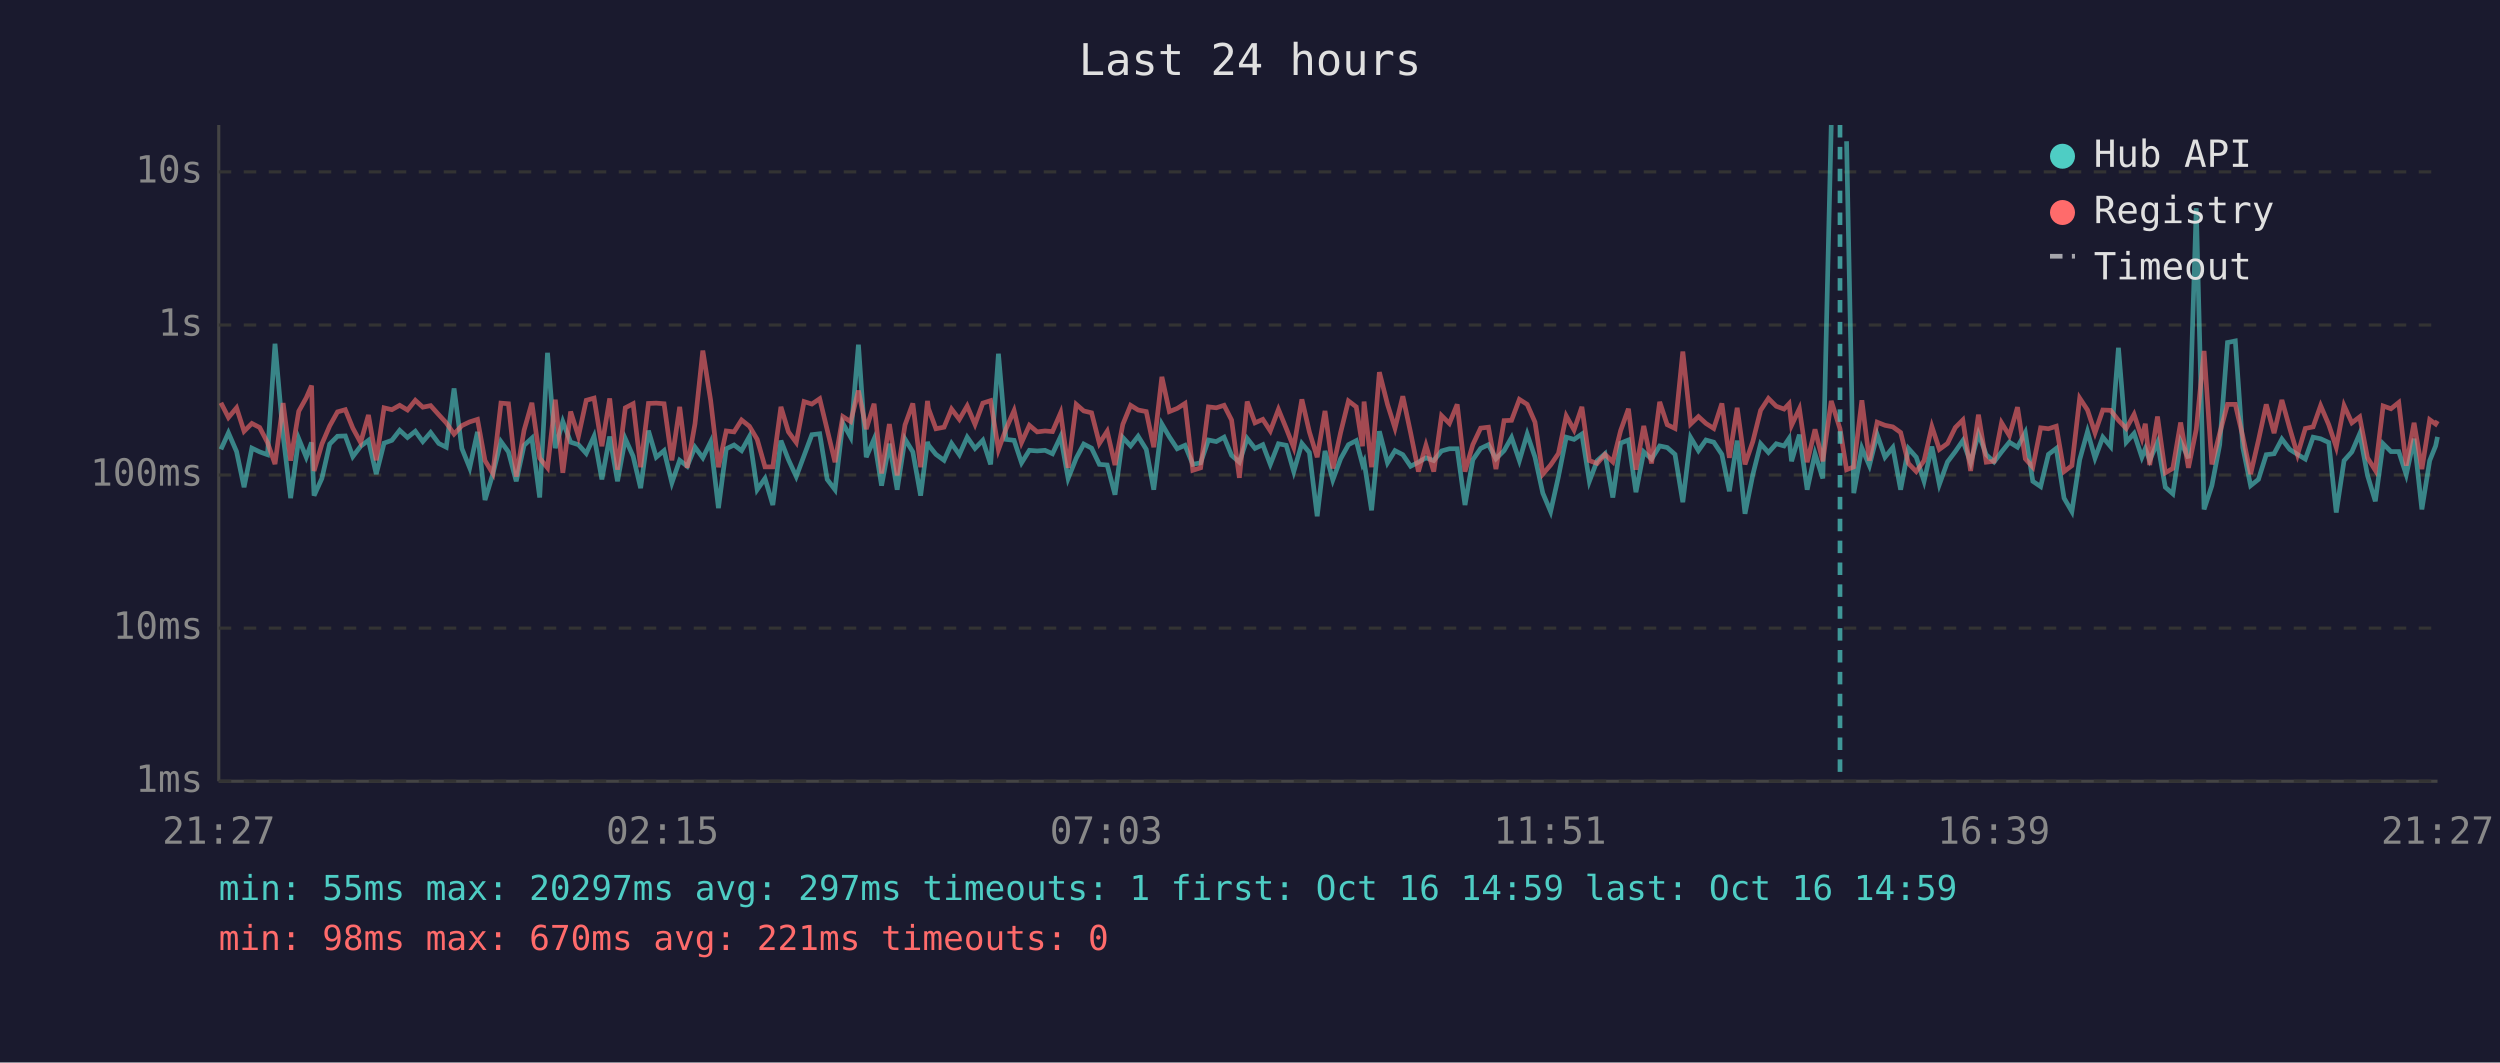
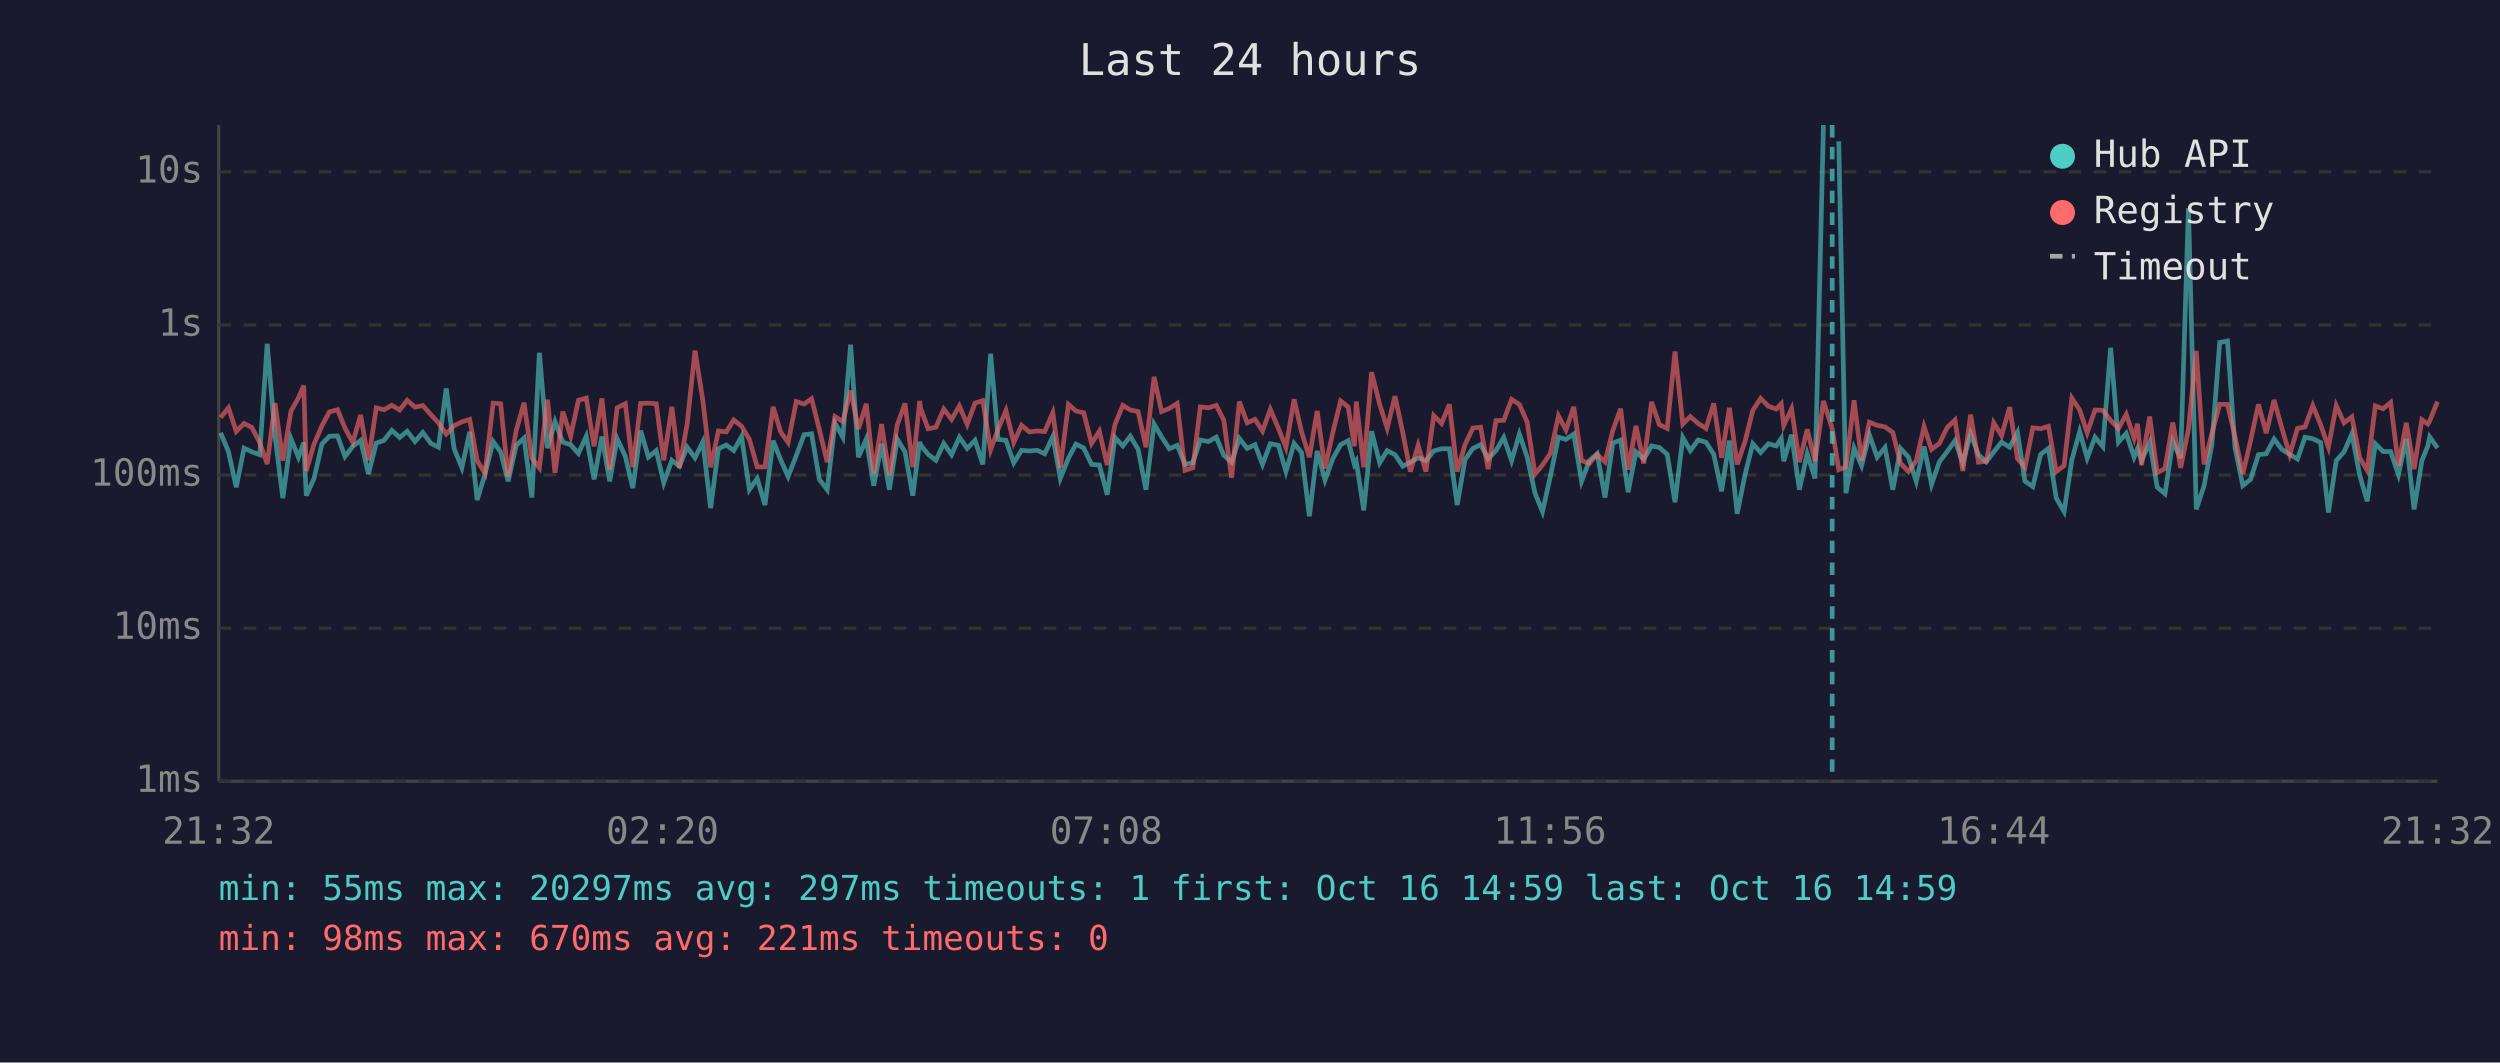
<svg xmlns="http://www.w3.org/2000/svg" viewBox="0 0 800 340" font-family="monospace" font-size="12">
  <rect width="800" height="340" fill="#1a1a2e" />
  <text x="400" y="24" fill="#e0e0e0" font-size="14" text-anchor="middle">Last 24 hours</text>
  <line x1="70" y1="40" x2="70" y2="250" stroke="#444" stroke-width="1" />
  <line x1="70" y1="250" x2="780" y2="250" stroke="#444" stroke-width="1" />
  <line x1="70" y1="250" x2="780" y2="250" stroke="#333" stroke-width="1" stroke-dasharray="4" />
  <text x="65" y="250" fill="#888" text-anchor="end" dominant-baseline="middle">1ms</text>
  <line x1="70" y1="201" x2="780" y2="201" stroke="#333" stroke-width="1" stroke-dasharray="4" />
  <text x="65" y="201" fill="#888" text-anchor="end" dominant-baseline="middle">10ms</text>
  <line x1="70" y1="152" x2="780" y2="152" stroke="#333" stroke-width="1" stroke-dasharray="4" />
  <text x="65" y="152" fill="#888" text-anchor="end" dominant-baseline="middle">100ms</text>
  <line x1="70" y1="104" x2="780" y2="104" stroke="#333" stroke-width="1" stroke-dasharray="4" />
  <text x="65" y="104" fill="#888" text-anchor="end" dominant-baseline="middle">1s</text>
  <line x1="70" y1="55" x2="780" y2="55" stroke="#333" stroke-width="1" stroke-dasharray="4" />
  <text x="65" y="55" fill="#888" text-anchor="end" dominant-baseline="middle">10s</text>
-   <text x="70" y="270" fill="#888" text-anchor="middle">21:27</text>
-   <text x="212" y="270" fill="#888" text-anchor="middle">02:15</text>
-   <text x="354" y="270" fill="#888" text-anchor="middle">07:03</text>
-   <text x="496" y="270" fill="#888" text-anchor="middle">11:51</text>
-   <text x="638" y="270" fill="#888" text-anchor="middle">16:39</text>
-   <text x="780" y="270" fill="#888" text-anchor="middle">21:27</text>
-   <polyline points="70.7,143.8 73.1,138.5 75.7,144.5 78.1,155.9 80.6,143.4 83.1,144.6 85.6,145.5 88.0,110.0 90.6,139.4 93.0,159.4 95.6,140.4 98.0,146.3 99.7,141.6 100.5,158.6 103.0,153.1 105.5,142.1 108.0,139.6 110.5,139.5 112.9,146.1 115.4,142.8 117.9,140.9 120.4,151.7 122.9,141.8 125.4,140.9 127.9,137.7 130.4,140.0 132.9,138.0 135.3,141.3 137.8,138.4 140.4,141.9 142.8,143.1 145.3,124.3 147.8,143.5 150.3,149.7 152.8,138.2 155.2,160.0 157.7,151.7 160.3,141.3 162.7,144.6 165.2,154.0 167.7,142.5 170.2,140.2 172.7,159.2 175.2,112.9 177.7,143.4 180.1,134.9 182.6,141.5 185.1,142.3 187.6,145.1 190.1,139.6 192.6,153.4 195.1,139.7 197.6,154.0 200.1,140.4 202.6,146.0 205.0,156.2 207.5,137.8 210.0,146.3 212.5,144.2 215.0,154.5 217.5,147.3 219.9,149.2 222.4,143.1 224.9,146.5 227.4,141.4 229.9,162.6 232.4,143.6 234.9,142.4 237.3,144.2 239.8,139.7 242.3,156.7 244.8,153.1 247.3,161.6 249.9,141.0 252.3,147.1 254.8,152.5 257.3,145.8 259.8,139.1 262.3,138.8 264.7,153.4 267.2,156.7 269.7,135.4 272.2,139.9 274.7,110.3 277.2,146.3 279.7,140.5 282.1,155.4 284.6,142.0 287.1,156.7 289.6,140.5 292.1,144.6 294.6,158.6 296.8,141.4 297.1,142.4 299.5,145.4 302.1,147.3 304.5,141.9 307.0,145.5 309.5,139.9 312.0,143.5 314.5,140.9 317.0,148.6 319.5,113.2 321.9,140.6 324.5,140.9 326.9,148.1 329.4,144.1 331.9,144.3 334.4,144.1 336.8,145.2 339.4,139.7 341.8,153.1 344.4,146.6 346.8,142.1 349.3,143.4 351.8,148.6 354.3,148.8 356.8,158.3 359.3,140.0 361.8,142.7 364.2,139.6 366.8,143.8 369.2,156.7 371.8,135.7 374.2,139.8 376.7,143.6 379.2,142.5 381.7,148.6 384.2,148.1 386.7,140.8 389.2,141.3 391.7,139.9 394.1,145.7 396.6,147.9 399.1,140.3 401.6,143.5 404.1,142.3 406.5,148.6 409.1,142.0 411.6,142.5 414.0,150.9 416.6,141.9 419.0,144.8 421.5,165.2 424.0,144.3 426.5,153.6 429.0,146.8 431.5,142.3 434.0,141.0 436.0,148.6 436.5,147.6 438.9,163.3 441.4,138.0 444.0,148.1 446.4,144.2 448.9,145.5 451.4,149.2 453.9,147.9 456.3,146.5 458.8,147.4 461.3,144.3 463.8,143.6 466.3,143.6 468.8,161.6 471.3,147.1 473.8,143.5 476.3,142.3 478.7,146.8 481.3,144.2 483.7,140.0 486.2,147.4 488.7,138.9 491.2,146.3 493.7,157.8 496.2,163.7 498.7,152.5 501.2,139.9 503.7,140.6 506.2,138.9 508.6,154.0 511.1,147.4 513.6,145.2 516.1,159.2 518.6,141.8 521.1,140.8 523.5,157.5 526.0,144.6 528.5,146.9 531.1,142.7 533.5,143.2 536.0,145.4 538.5,160.7 541.0,140.0 543.5,144.2 545.9,140.8 548.4,141.5 551.0,145.4 553.4,157.2 555.9,141.0 558.4,164.4 560.9,151.9 563.4,142.0 565.9,144.8 568.4,142.0 570.9,142.7 572.5,140.3 573.3,147.6 575.8,139.1 578.3,156.7 580.8,145.2 583.3,153.1 586.0,40.0" fill="none" stroke="#4ecdc4" stroke-width="1.5" opacity="0.6" />
-   <polyline points="590.9,45.2 593.2,157.8 595.8,143.4 598.2,149.0 600.7,139.1 603.2,146.3 605.7,143.2 608.2,156.7 610.7,143.5 613.2,146.3 615.7,154.0 618.2,142.9 620.6,155.0 623.2,147.8 625.7,144.5 628.1,141.0 630.6,148.1 633.1,138.8 635.6,145.5 638.1,147.8 640.5,144.6 643.0,141.5 645.6,143.1 648.1,138.4 650.5,154.0 653.0,155.7 655.5,145.4 658.0,143.5 660.5,159.4 663.0,163.7 665.5,147.1 668.0,138.1 670.4,146.6 672.9,139.9 675.4,142.9 677.9,111.3 680.4,141.5 682.9,138.7 685.4,146.3 686.5,143.6 687.9,147.3 690.4,141.6 692.9,155.9 695.3,158.0 697.8,141.3 700.3,146.6 702.8,66.6 705.3,163.0 707.8,155.4 710.3,142.3 712.8,109.6 715.3,109.1 717.7,143.2 720.2,155.4 722.7,153.4 725.2,145.5 727.7,145.2 730.2,140.5 732.7,143.8 735.2,145.4 737.7,146.9 740.2,139.9 742.6,140.4 745.2,141.6 747.6,164.0 750.1,147.4 752.6,144.6 755.1,138.8 757.6,152.1 760.1,160.4 762.6,142.0 765.1,144.5 767.6,144.5 770.0,151.9 772.5,140.4 775.0,163.0 777.5,147.4 779.4,142.7 780.0,139.8" fill="none" stroke="#4ecdc4" stroke-width="1.5" opacity="0.6" />
-   <polyline points="70.7,128.9 73.1,133.6 75.7,130.5 78.1,138.0 80.6,135.5 83.1,136.8 85.6,141.6 88.0,148.5 90.6,129.0 93.0,147.4 95.6,131.6 98.0,127.3 99.7,123.4 100.5,150.7 103.0,142.1 105.5,136.3 108.0,131.8 110.5,131.1 112.9,137.0 115.4,141.6 117.9,132.8 120.4,147.3 122.9,130.5 125.4,131.1 127.9,129.7 130.4,131.2 132.9,128.1 135.3,130.3 137.8,129.8 140.4,132.7 142.8,135.3 145.3,138.9 147.8,136.2 150.3,135.0 152.8,134.2 155.2,147.4 157.7,151.5 160.3,129.0 162.7,129.2 165.2,152.5 167.7,137.7 170.2,128.9 172.7,146.6 175.2,149.7 177.7,127.9 180.1,151.3 182.6,131.7 185.1,139.6 187.6,128.1 190.1,127.4 192.6,142.8 195.1,127.5 197.6,150.3 200.1,130.5 202.6,129.2 205.0,149.5 207.5,129.1 210.0,129.0 212.5,129.2 215.0,147.3 217.5,130.2 219.9,149.7 222.4,135.6 224.9,112.2 227.4,128.1 229.9,149.5 232.4,137.9 234.9,138.2 237.3,134.4 239.8,136.4 242.3,140.6 244.8,149.4 247.3,149.4 249.9,130.2 252.3,138.2 254.8,141.6 257.3,128.5 259.8,129.3 262.3,127.6 264.7,137.5 267.2,147.9 269.7,133.3 272.2,134.9 274.7,125.0 277.2,137.3 279.7,129.2 282.1,151.5 284.6,135.7 287.1,152.1 289.6,136.0 292.1,129.1 294.6,149.5 296.8,128.3 297.1,130.7 299.5,137.2 302.1,136.7 304.5,130.9 307.0,134.2 309.5,129.9 312.0,135.8 314.5,129.0 317.0,128.2 319.5,143.9 321.9,137.3 324.5,131.4 326.9,141.6 329.4,136.1 331.9,138.2 334.4,137.9 336.8,138.1 339.4,132.1 341.8,149.7 344.4,129.4 346.8,131.5 349.3,132.1 351.8,141.9 354.3,138.0 356.8,148.8 359.3,135.8 361.8,129.7 364.2,131.2 366.8,131.7 369.2,143.1 371.8,120.6 374.2,131.7 376.7,130.7 379.2,129.1 381.7,150.5 384.2,149.7 386.7,130.2 389.2,130.5 391.7,129.7 394.1,134.4 396.6,152.9 399.1,128.5 401.6,135.3 404.1,134.2 406.5,137.9 409.1,131.0 411.6,137.1 414.0,143.2 416.6,127.8 419.0,138.2 421.5,146.3 424.0,131.5 426.5,149.9 429.0,138.4 431.5,128.3 434.0,130.2 436.0,142.8 436.5,128.5 438.9,149.5 441.4,119.1 444.0,129.4 446.4,137.0 448.9,126.8 451.4,138.5 453.9,150.9 456.3,142.5 458.8,150.9 461.3,133.0 463.8,135.5 466.3,129.4 468.8,150.9 471.3,142.3 473.8,137.0 476.3,136.7 478.7,150.1 481.3,134.6 483.7,134.5 486.2,127.8 488.7,129.4 491.2,135.1 493.7,151.7 496.2,148.8 498.7,145.1 501.2,133.1 503.7,137.6 506.2,130.2 508.6,147.4 511.1,148.3 513.6,145.4 516.1,147.8 518.6,137.8 521.1,130.8 523.5,150.3 526.0,136.3 528.5,148.3 531.1,128.6 533.5,135.9 536.0,137.1 538.5,112.5 541.0,135.7 543.5,133.3 545.9,135.5 548.4,137.1 551.0,129.1 553.4,146.5 555.9,130.5 558.4,148.6 560.9,141.3 563.4,131.3 565.9,127.5 568.4,130.0 570.9,130.9 572.5,129.2 573.3,136.1 575.8,130.8 578.3,147.9 580.8,137.4 583.3,147.6 586.0,128.3 588.8,137.2 590.9,150.3 593.2,149.4 595.8,128.1 598.2,147.4 600.7,135.1 603.2,136.1 605.7,136.6 608.2,138.4 610.7,148.3 613.2,150.9 615.7,147.4 618.2,136.5 620.6,143.8 623.2,141.9 625.7,136.8 628.1,134.4 630.6,150.7 633.1,132.7 635.6,147.9 638.1,147.6 640.5,135.3 643.0,139.4 645.6,130.3 648.1,146.8 650.5,149.5 653.0,136.9 655.5,137.2 658.0,136.4 660.5,150.9 663.0,149.0 665.5,127.4 668.0,131.2 670.4,138.5 672.9,131.2 675.4,131.3 677.9,134.5 680.4,137.1 682.9,132.6 685.4,140.2 686.5,135.6 687.9,148.8 690.4,133.3 692.9,151.3 695.3,149.9 697.8,135.2 700.3,149.7 702.8,137.4 705.3,112.3 707.8,148.6 710.3,138.7 712.8,129.4 715.3,129.4 717.7,139.7 720.2,151.7 722.7,140.9 725.2,129.4 727.7,138.6 730.2,128.0 732.7,137.0 735.2,145.5 737.7,137.1 740.2,136.6 742.6,129.8 745.2,135.9 747.6,143.1 750.1,129.8 752.6,135.3 755.1,133.4 757.6,146.5 760.1,150.5 762.6,129.9 765.1,130.8 767.6,128.8 770.0,149.0 772.5,135.3 775.0,150.1 777.5,134.3 779.4,135.7 780.0,134.7" fill="none" stroke="#ff6b6b" stroke-width="1.5" opacity="0.6" />
-   <line x1="588.8" y1="40" x2="588.8" y2="250" stroke="#4ecdc4" stroke-width="1.5" stroke-dasharray="4,3" opacity="0.7" />
+   <text x="70" y="270" fill="#888" text-anchor="middle">21:32</text>
+   <text x="212" y="270" fill="#888" text-anchor="middle">02:20</text>
+   <text x="354" y="270" fill="#888" text-anchor="middle">07:08</text>
+   <text x="496" y="270" fill="#888" text-anchor="middle">11:56</text>
+   <text x="638" y="270" fill="#888" text-anchor="middle">16:44</text>
+   <text x="780" y="270" fill="#888" text-anchor="middle">21:32</text>
+   <polyline points="70.6,138.5 73.1,144.5 75.6,155.9 78.1,143.4 80.6,144.6 83.1,145.5 85.5,110.0 88.0,139.4 90.5,159.4 93.1,140.4 95.5,146.3 97.2,141.6 98.0,158.6 100.5,153.1 103.0,142.1 105.4,139.6 108.0,139.5 110.4,146.1 112.9,142.8 115.4,140.9 117.9,151.7 120.4,141.8 122.9,140.9 125.4,137.7 127.9,140.0 130.3,138.0 132.8,141.3 135.3,138.4 137.9,141.9 140.3,143.1 142.8,124.3 145.3,143.5 147.8,149.7 150.3,138.2 152.7,160.0 155.2,151.7 157.8,141.3 160.2,144.6 162.6,154.0 165.2,142.5 167.7,140.2 170.2,159.2 172.6,112.9 175.2,143.4 177.6,134.9 180.1,141.5 182.6,142.3 185.1,145.1 187.6,139.6 190.1,153.4 192.6,139.7 195.1,154.0 197.5,140.4 200.1,146.0 202.5,156.2 205.0,137.8 207.5,146.3 210.0,144.2 212.4,154.5 215.0,147.3 217.4,149.2 219.9,143.1 222.4,146.5 224.9,141.4 227.4,162.6 229.9,143.6 232.4,142.4 234.8,144.2 237.3,139.7 239.8,156.7 242.3,153.1 244.8,161.6 247.4,141.0 249.8,147.1 252.2,152.5 254.8,145.8 257.3,139.1 259.7,138.8 262.2,153.4 264.7,156.7 267.2,135.4 269.7,139.9 272.2,110.3 274.7,146.3 277.2,140.5 279.6,155.4 282.1,142.0 284.6,156.7 287.1,140.5 289.6,144.6 292.1,158.6 294.3,141.4 294.6,142.4 297.0,145.4 299.5,147.3 302.0,141.9 304.5,145.5 307.0,139.9 309.5,143.5 312.0,140.9 314.5,148.6 317.0,113.2 319.4,140.6 321.9,140.9 324.4,148.1 326.9,144.1 329.4,144.3 331.9,144.1 334.3,145.2 336.9,139.7 339.3,153.1 341.9,146.6 344.3,142.1 346.8,143.4 349.3,148.6 351.8,148.8 354.3,158.3 356.8,140.0 359.3,142.7 361.7,139.6 364.2,143.8 366.7,156.7 369.3,135.7 371.7,139.8 374.2,143.6 376.7,142.5 379.2,148.6 381.7,148.1 384.1,140.8 386.7,141.3 389.2,139.9 391.6,145.7 394.1,147.9 396.6,140.3 399.1,143.5 401.6,142.3 404.0,148.6 406.5,142.0 409.1,142.5 411.5,150.9 414.1,141.9 416.5,144.8 419.0,165.2 421.5,144.3 424.0,153.6 426.5,146.8 429.0,142.3 431.4,141.0 433.4,148.6 434.0,147.6 436.4,163.3 438.9,138.0 441.5,148.1 443.9,144.2 446.4,145.5 448.9,149.2 451.3,147.9 453.8,146.5 456.3,147.4 458.8,144.3 461.3,143.6 463.8,143.6 466.3,161.6 468.8,147.1 471.3,143.5 473.8,142.3 476.2,146.8 478.7,144.2 481.2,140.0 483.7,147.4 486.2,138.9 488.7,146.3 491.2,157.8 493.6,163.7 496.1,152.5 498.7,139.9 501.1,140.6 503.6,138.9 506.1,154.0 508.6,147.4 511.1,145.2 513.6,159.2 516.1,141.8 518.6,140.8 521.0,157.5 523.5,144.6 526.0,146.9 528.5,142.7 531.0,143.2 533.5,145.4 536.0,160.7 538.5,140.0 540.9,144.2 543.4,140.8 545.9,141.5 548.4,145.4 550.9,157.2 553.4,141.0 555.9,164.4 558.4,151.9 560.9,142.0 563.4,144.8 565.9,142.0 568.4,142.7 570.0,140.3 570.8,147.6 573.3,139.1 575.8,156.7 578.3,145.2 580.8,153.1 583.5,40.0" fill="none" stroke="#4ecdc4" stroke-width="1.5" opacity="0.6" />
+   <polyline points="588.4,45.2 590.7,157.8 593.3,143.4 595.7,149.0 598.2,139.1 600.7,146.3 603.2,143.2 605.7,156.7 608.2,143.5 610.7,146.3 613.2,154.0 615.7,142.9 618.1,155.0 620.6,147.8 623.1,144.5 625.6,141.0 628.1,148.1 630.6,138.8 633.1,145.5 635.6,147.8 638.0,144.6 640.5,141.5 643.1,143.1 645.6,138.4 648.0,154.0 650.5,155.7 653.0,145.4 655.5,143.5 658.0,159.4 660.5,163.7 663.0,147.1 665.5,138.1 667.9,146.6 670.4,139.9 672.9,142.9 675.4,111.3 677.9,141.5 680.4,138.7 682.9,146.3 684.0,143.6 685.3,147.3 687.9,141.6 690.3,155.9 692.8,158.0 695.3,141.3 697.8,146.6 700.3,66.6 702.8,163.0 705.3,155.4 707.8,142.3 710.3,109.6 712.8,109.1 715.2,143.2 717.7,155.4 720.2,153.4 722.7,145.5 725.2,145.2 727.7,140.5 730.2,143.8 732.7,145.4 735.2,146.9 737.6,139.9 740.1,140.4 742.6,141.6 745.1,164.0 747.6,147.4 750.1,144.6 752.6,138.8 755.1,152.1 757.5,160.4 760.1,142.0 762.6,144.5 765.0,144.5 767.5,151.9 770.0,140.4 772.5,163.0 775.0,147.4 776.9,142.7 777.5,139.8 780.0,143.4" fill="none" stroke="#4ecdc4" stroke-width="1.5" opacity="0.6" />
+   <polyline points="70.6,133.6 73.1,130.5 75.6,138.0 78.1,135.5 80.6,136.8 83.1,141.6 85.5,148.5 88.0,129.0 90.5,147.4 93.1,131.6 95.5,127.3 97.2,123.4 98.0,150.7 100.5,142.1 103.0,136.3 105.4,131.8 108.0,131.1 110.4,137.0 112.9,141.6 115.4,132.8 117.9,147.3 120.4,130.5 122.9,131.1 125.4,129.7 127.9,131.2 130.3,128.1 132.8,130.3 135.3,129.8 137.9,132.7 140.3,135.3 142.8,138.9 145.3,136.2 147.8,135.0 150.3,134.2 152.7,147.4 155.2,151.5 157.8,129.0 160.2,129.2 162.6,152.5 165.2,137.7 167.7,128.9 170.2,146.6 172.6,149.7 175.2,127.9 177.6,151.3 180.1,131.7 182.6,139.6 185.1,128.1 187.6,127.4 190.1,142.8 192.6,127.5 195.1,150.3 197.5,130.5 200.1,129.2 202.5,149.5 205.0,129.1 207.5,129.0 210.0,129.2 212.4,147.3 215.0,130.2 217.4,149.7 219.9,135.6 222.4,112.2 224.9,128.1 227.4,149.5 229.9,137.9 232.4,138.2 234.8,134.4 237.3,136.4 239.8,140.6 242.3,149.4 244.8,149.4 247.4,130.2 249.8,138.2 252.2,141.6 254.8,128.5 257.3,129.3 259.7,127.6 262.2,137.5 264.7,147.9 267.2,133.3 269.7,134.9 272.2,125.0 274.7,137.3 277.2,129.2 279.6,151.5 282.1,135.7 284.6,152.1 287.1,136.0 289.6,129.1 292.1,149.5 294.3,128.3 294.6,130.7 297.0,137.2 299.5,136.7 302.0,130.9 304.5,134.2 307.0,129.9 309.5,135.8 312.0,129.0 314.5,128.2 317.0,143.9 319.4,137.3 321.9,131.4 324.4,141.6 326.9,136.1 329.4,138.2 331.9,137.9 334.3,138.1 336.9,132.1 339.3,149.7 341.9,129.4 344.3,131.5 346.8,132.1 349.3,141.9 351.8,138.0 354.3,148.8 356.8,135.8 359.3,129.7 361.7,131.2 364.2,131.7 366.7,143.1 369.3,120.6 371.7,131.7 374.2,130.7 376.7,129.1 379.2,150.5 381.7,149.7 384.1,130.2 386.7,130.5 389.2,129.7 391.6,134.4 394.1,152.9 396.6,128.5 399.1,135.3 401.6,134.2 404.0,137.9 406.5,131.0 409.1,137.1 411.5,143.2 414.1,127.8 416.5,138.2 419.0,146.3 421.5,131.5 424.0,149.9 426.5,138.4 429.0,128.3 431.4,130.2 433.4,142.8 434.0,128.5 436.4,149.5 438.9,119.1 441.5,129.4 443.9,137.0 446.4,126.8 448.9,138.5 451.3,150.9 453.8,142.5 456.3,150.9 458.8,133.0 461.3,135.5 463.8,129.4 466.3,150.9 468.8,142.3 471.3,137.0 473.8,136.7 476.2,150.1 478.7,134.6 481.2,134.5 483.7,127.8 486.2,129.4 488.7,135.1 491.2,151.7 493.6,148.8 496.1,145.1 498.7,133.1 501.1,137.6 503.6,130.2 506.1,147.4 508.6,148.3 511.1,145.4 513.6,147.8 516.1,137.8 518.6,130.8 521.0,150.3 523.5,136.3 526.0,148.3 528.5,128.6 531.0,135.9 533.5,137.1 536.0,112.5 538.5,135.7 540.9,133.3 543.4,135.5 545.9,137.1 548.4,129.1 550.9,146.5 553.4,130.5 555.9,148.6 558.4,141.3 560.9,131.3 563.4,127.5 565.9,130.0 568.4,130.9 570.0,129.2 570.8,136.1 573.3,130.8 575.8,147.9 578.3,137.4 580.8,147.6 583.5,128.3 586.3,137.2 588.4,150.3 590.7,149.4 593.3,128.1 595.7,147.4 598.2,135.1 600.7,136.1 603.2,136.6 605.7,138.4 608.2,148.3 610.7,150.9 613.2,147.4 615.7,136.5 618.1,143.8 620.6,141.9 623.1,136.8 625.6,134.4 628.1,150.7 630.6,132.7 633.1,147.9 635.6,147.6 638.0,135.3 640.5,139.4 643.1,130.3 645.6,146.8 648.0,149.5 650.5,136.9 653.0,137.2 655.5,136.4 658.0,150.9 660.5,149.0 663.0,127.4 665.5,131.2 667.9,138.5 670.4,131.2 672.9,131.3 675.4,134.5 677.9,137.1 680.4,132.6 682.9,140.2 684.0,135.6 685.3,148.8 687.9,133.3 690.3,151.3 692.8,149.9 695.3,135.2 697.8,149.7 700.3,137.4 702.8,112.3 705.3,148.6 707.8,138.7 710.3,129.4 712.8,129.4 715.2,139.7 717.7,151.7 720.2,140.9 722.7,129.4 725.2,138.6 727.7,128.0 730.2,137.0 732.7,145.5 735.2,137.1 737.6,136.6 740.1,129.8 742.6,135.9 745.1,143.1 747.6,129.8 750.1,135.3 752.6,133.4 755.1,146.5 757.5,150.5 760.1,129.9 762.6,130.8 765.0,128.8 767.5,149.0 770.0,135.3 772.5,150.1 775.0,134.3 776.9,135.7 777.5,134.7 780.0,128.5" fill="none" stroke="#ff6b6b" stroke-width="1.5" opacity="0.6" />
+   <line x1="586.3" y1="40" x2="586.3" y2="250" stroke="#4ecdc4" stroke-width="1.5" stroke-dasharray="4,3" opacity="0.7" />
  <circle cx="660" cy="50" r="4" fill="#4ecdc4" />
  <text x="670" y="50" fill="#e0e0e0" dominant-baseline="middle">Hub API</text>
  <circle cx="660" cy="68" r="4" fill="#ff6b6b" />
  <text x="670" y="68" fill="#e0e0e0" dominant-baseline="middle">Registry</text>
  <line x1="656" y1="82" x2="664" y2="82" stroke="#e0e0e0" stroke-width="1.5" stroke-dasharray="4,3" opacity="0.7" />
  <text x="670" y="86" fill="#e0e0e0" dominant-baseline="middle">Timeout</text>
  <text x="70" y="288" fill="#4ecdc4" font-size="11">min: 55ms  max: 20297ms  avg: 297ms  timeouts: 1  first: Oct 16 14:59  last: Oct 16 14:59</text>
  <text x="70" y="304" fill="#ff6b6b" font-size="11">min: 98ms  max: 670ms  avg: 221ms  timeouts: 0</text>
</svg>
